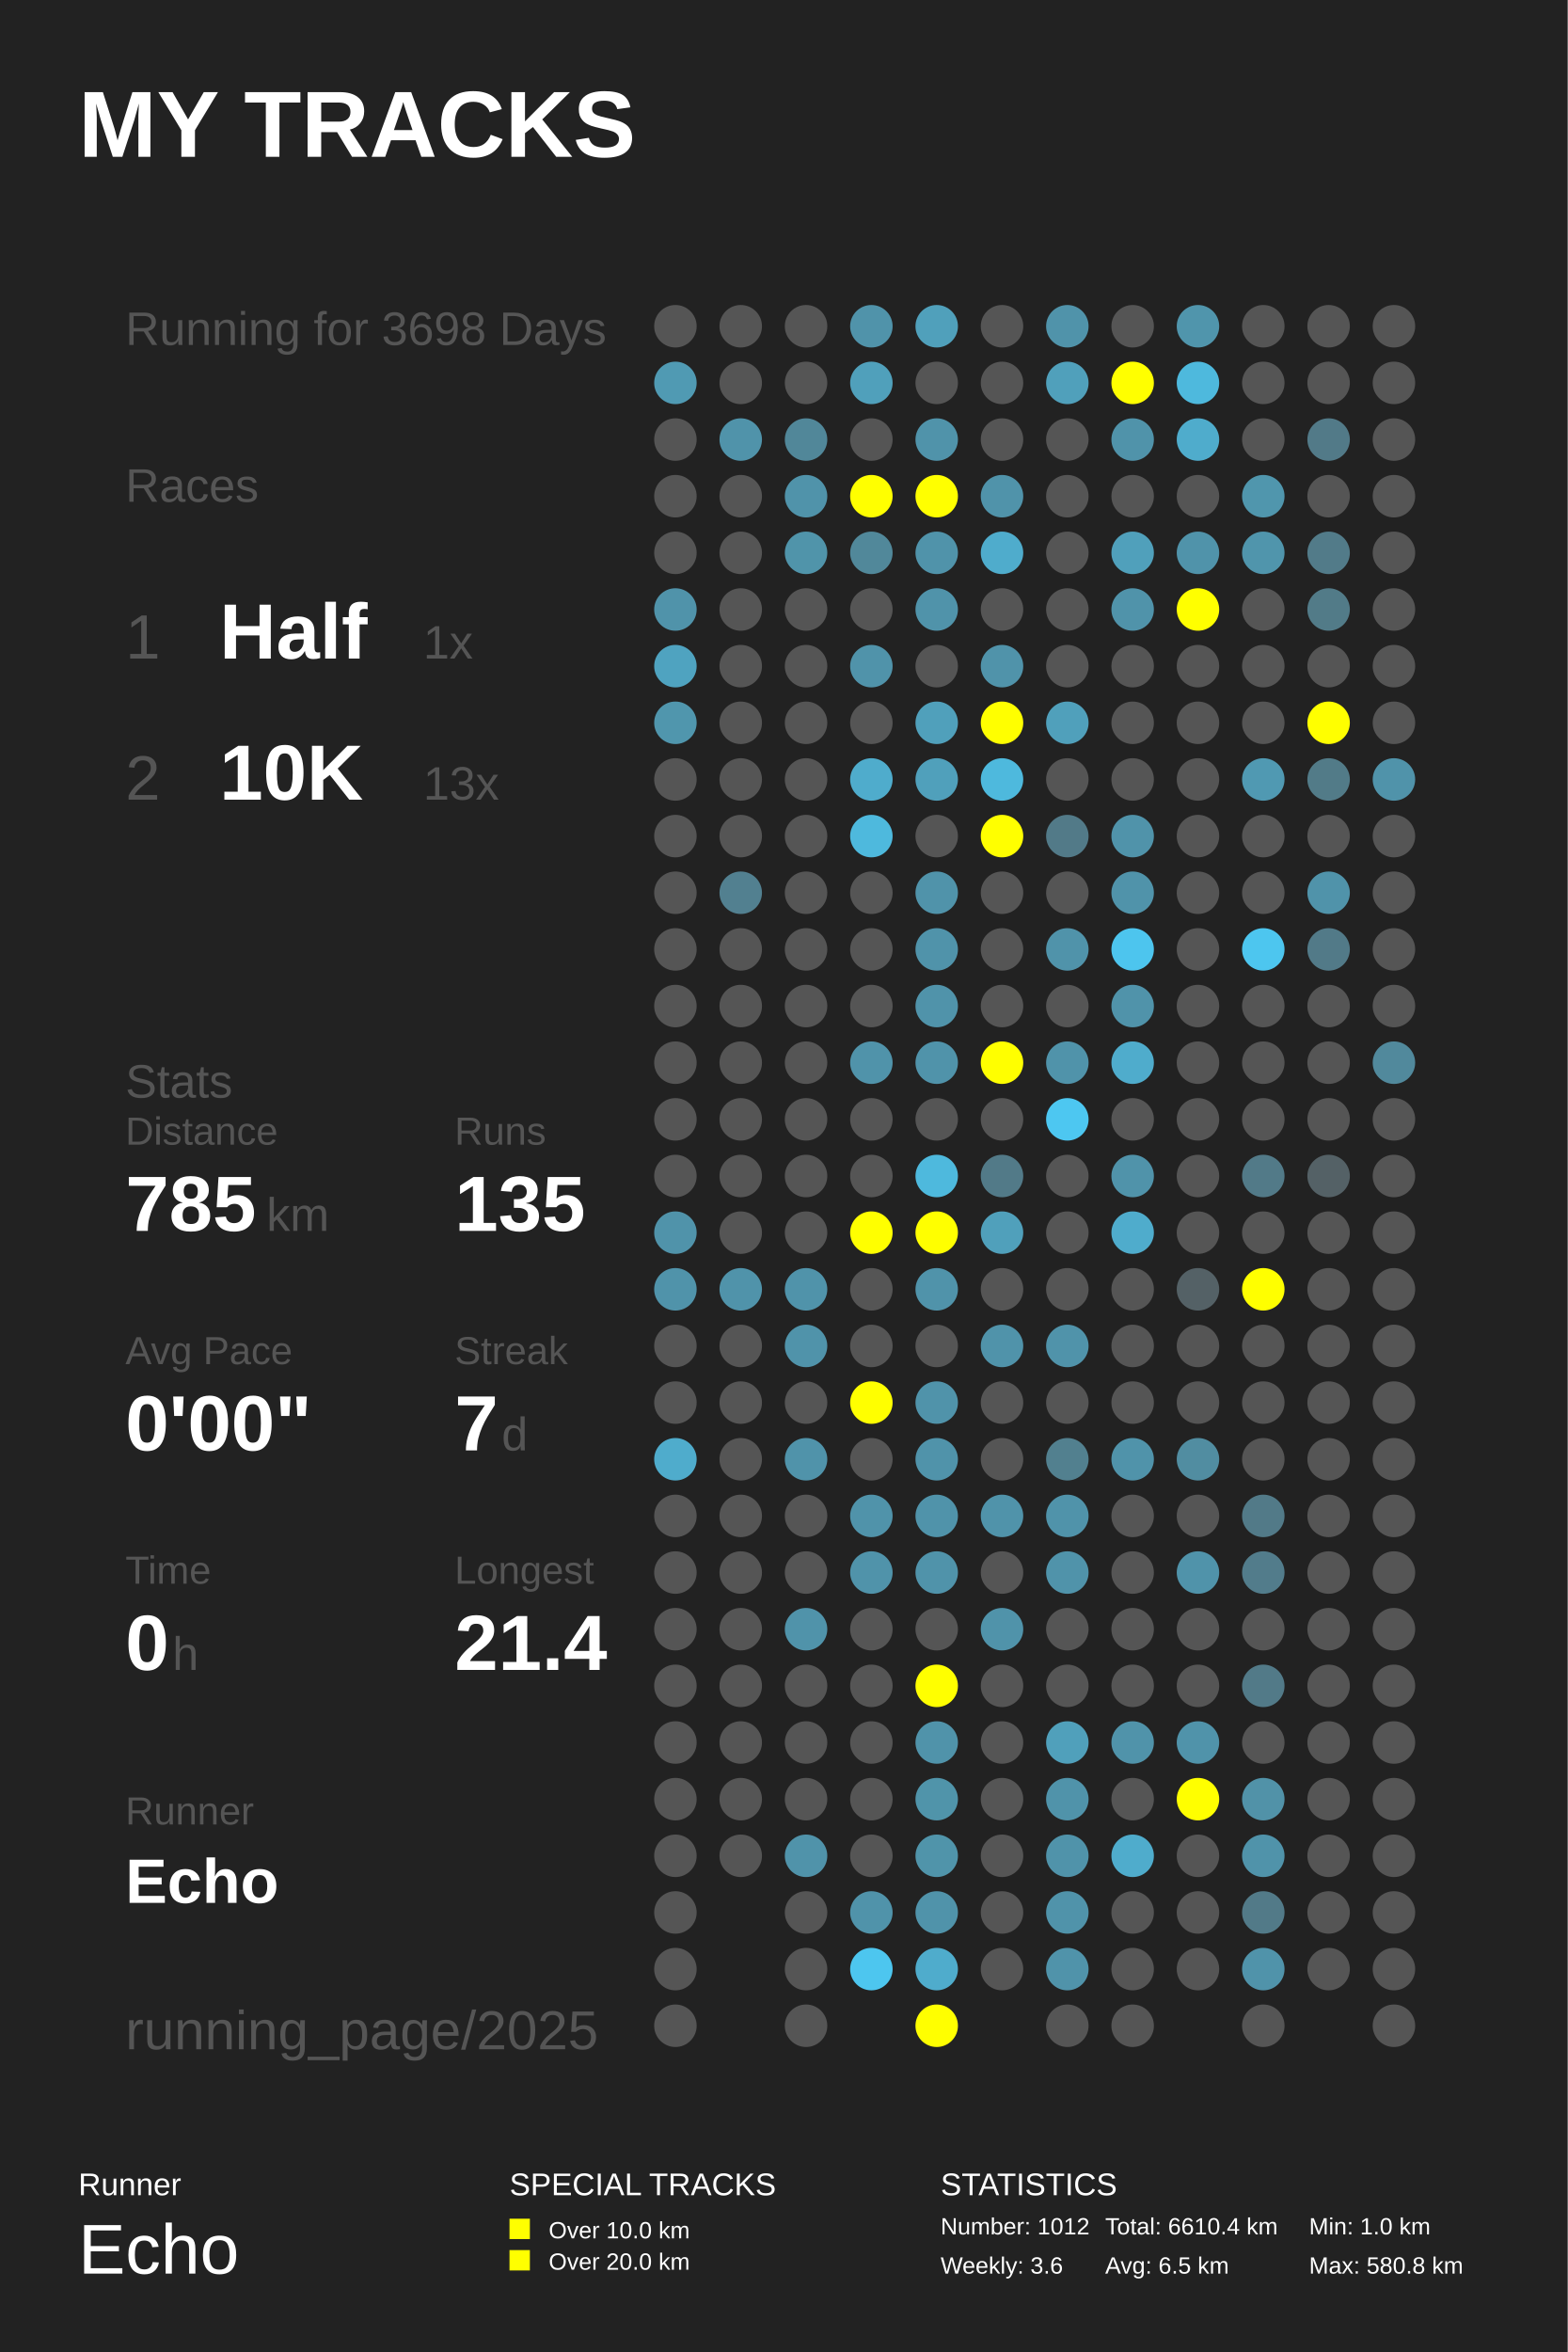
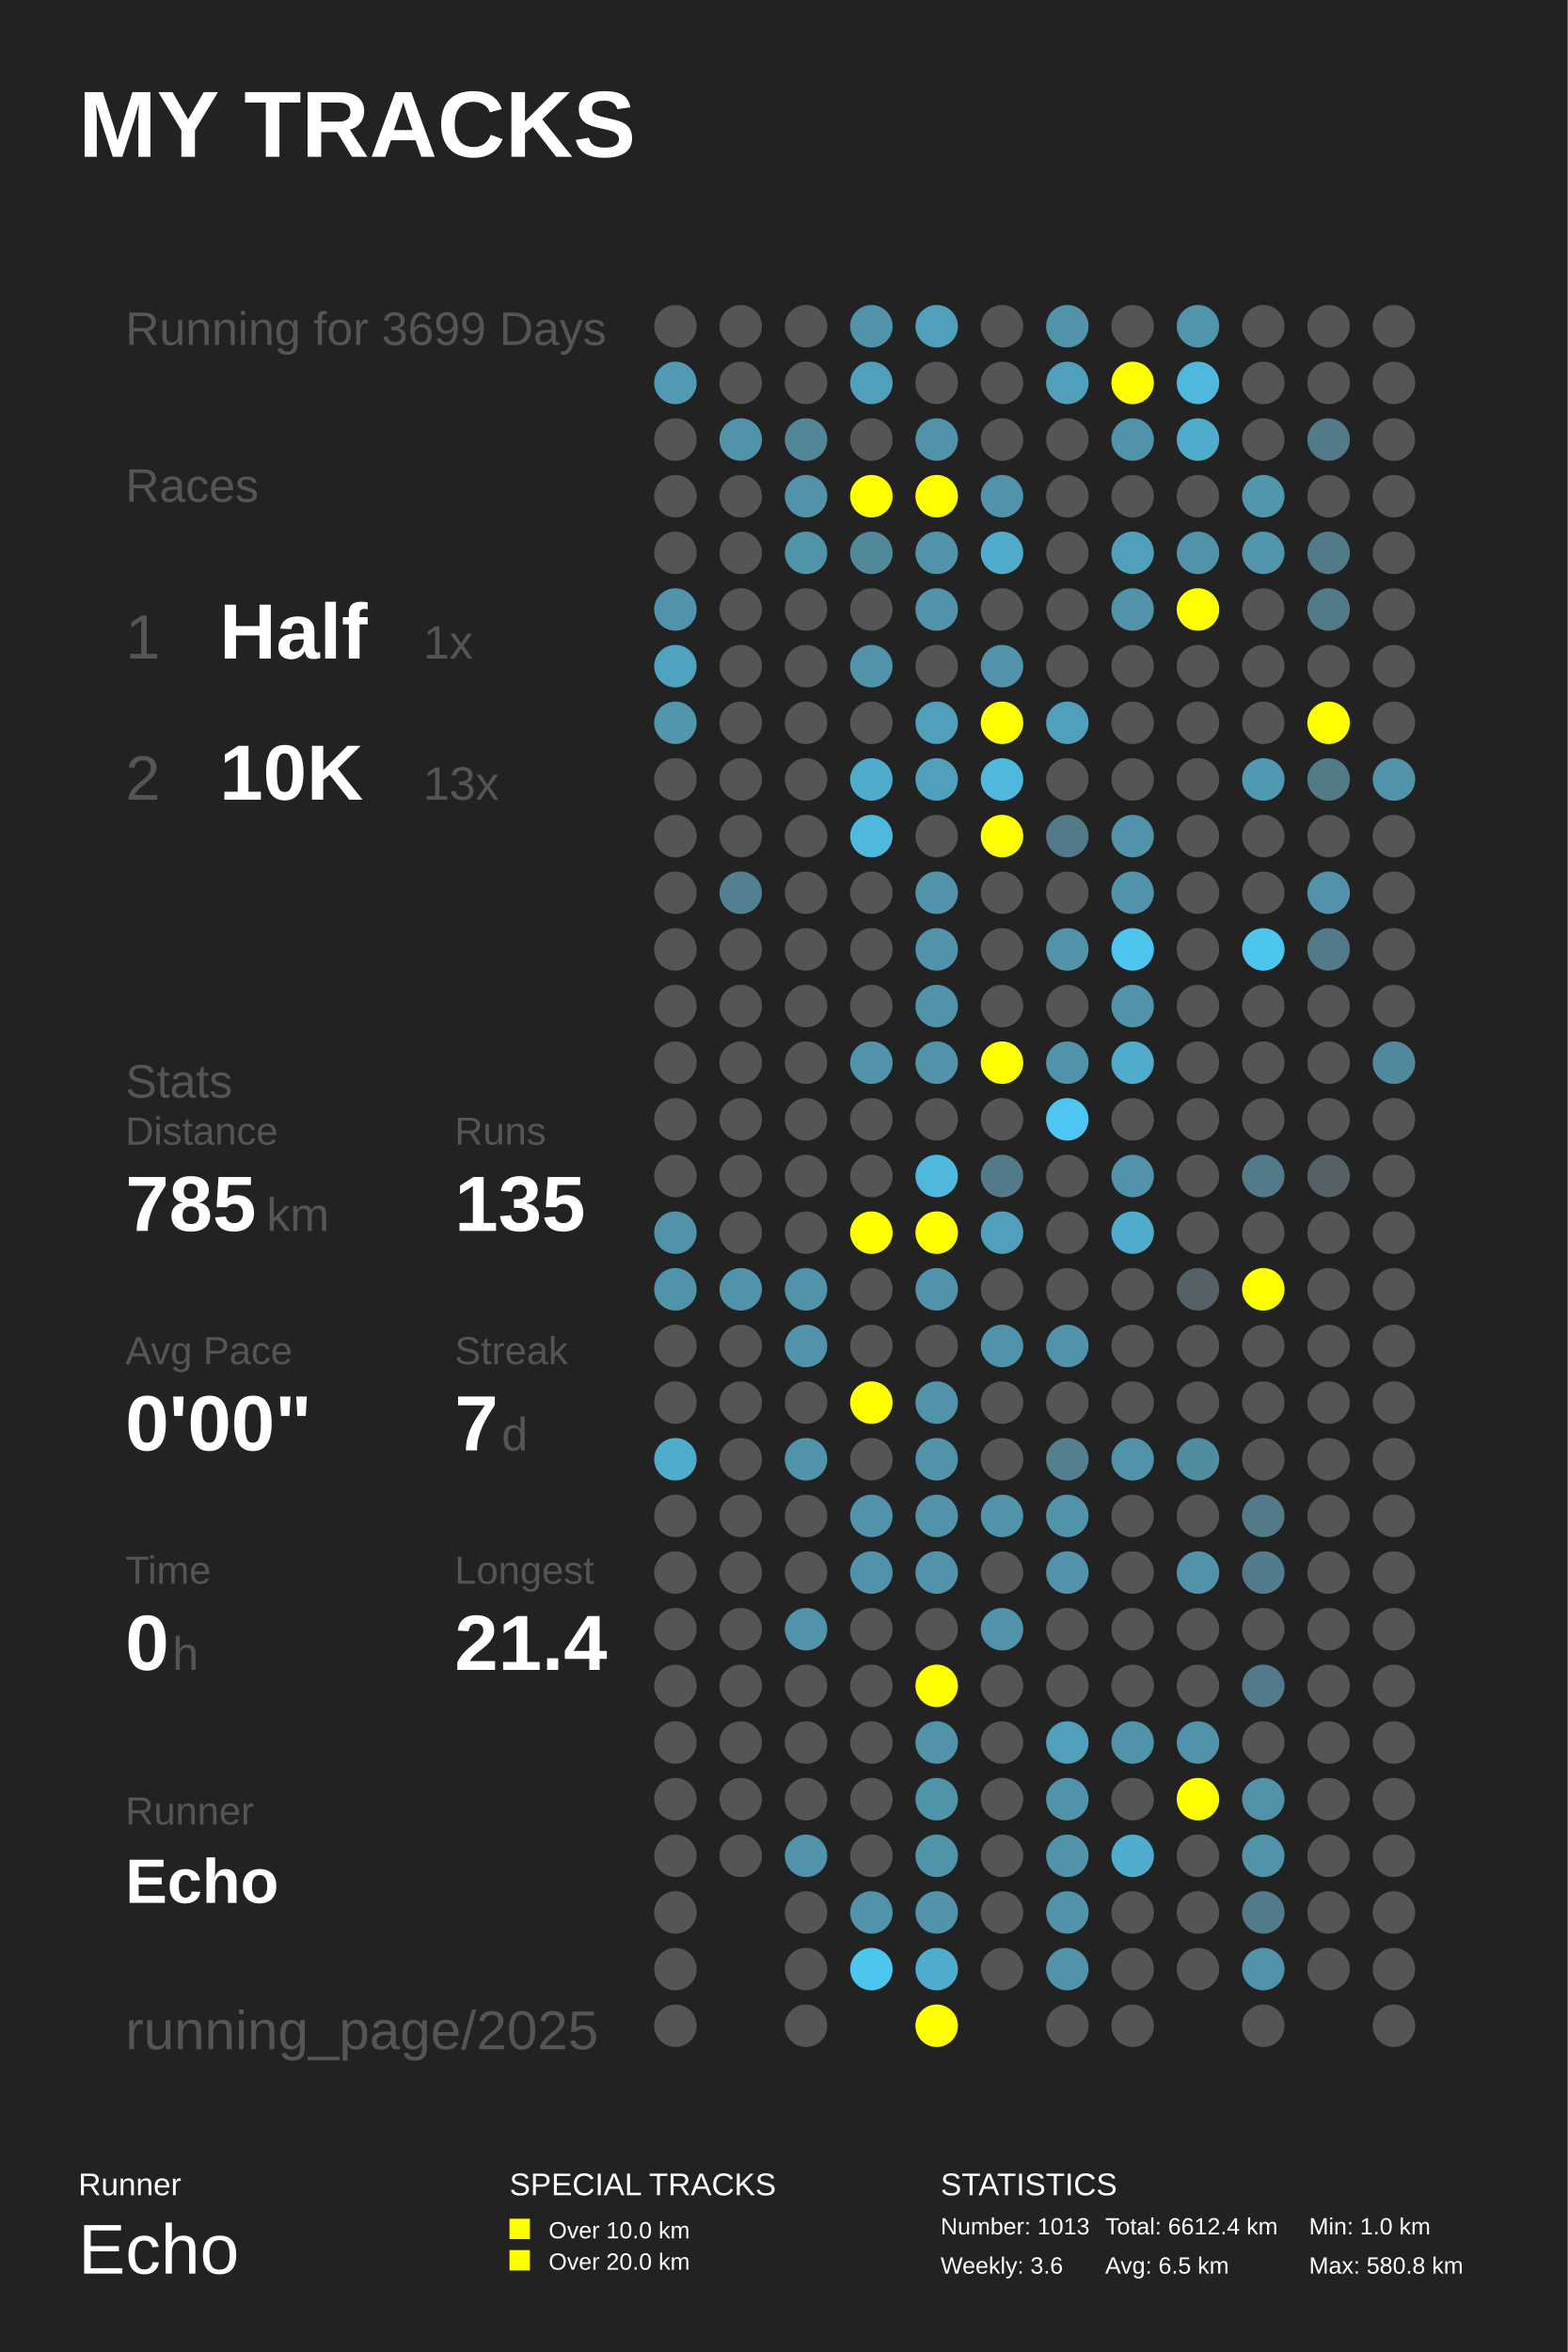
<svg xmlns="http://www.w3.org/2000/svg" baseProfile="full" height="300mm" version="1.1" viewBox="0,0,200,300" width="200mm">
  <defs />
  <rect fill="#222222" height="300" width="200" x="0" y="0" />
  <text fill="#FFFFFF" style="font-size:12px; font-family:Arial; font-weight:bold;" x="10" y="20">MY TRACKS</text>
  <text fill="#FFFFFF" style="font-size:4px; font-family:Arial" x="10" y="280">Runner</text>
  <text fill="#FFFFFF" style="font-size:9px; font-family:Arial" x="10" y="290">Echo</text>
  <text fill="#FFFFFF" style="font-size:4px; font-family:Arial" x="65" y="280">SPECIAL TRACKS</text>
  <rect fill="#FFFF00" height="2.6" width="2.6" x="65" y="283" />
  <text fill="#FFFFFF" style="font-size:3px; font-family:Arial" x="70" y="285.5">Over 10.0 km</text>
  <rect fill="#FFFF00" height="2.6" width="2.6" x="65" y="287" />
  <text fill="#FFFFFF" style="font-size:3px; font-family:Arial" x="70" y="289.5">Over 20.0 km</text>
  <text fill="#FFFFFF" style="font-size:4px; font-family:Arial" x="120" y="280">STATISTICS</text>
-   <text fill="#FFFFFF" style="font-size:3px; font-family:Arial" x="120" y="285">Number: 1012</text>
+   <text fill="#FFFFFF" style="font-size:3px; font-family:Arial" x="120" y="285">Number: 1013</text>
  <text fill="#FFFFFF" style="font-size:3px; font-family:Arial" x="120" y="290">Weekly: 3.6</text>
-   <text fill="#FFFFFF" style="font-size:3px; font-family:Arial" x="141" y="285">Total: 6610.4 km</text>
+   <text fill="#FFFFFF" style="font-size:3px; font-family:Arial" x="141" y="285">Total: 6612.4 km</text>
  <text fill="#FFFFFF" style="font-size:3px; font-family:Arial" x="141" y="290">Avg: 6.5 km</text>
  <text fill="#FFFFFF" style="font-size:3px; font-family:Arial" x="167" y="285">Min: 1.0 km</text>
  <text fill="#FFFFFF" style="font-size:3px; font-family:Arial" x="167" y="290">Max: 580.8 km</text>
-   <text fill="#555555" style="font-size:6px; font-family:Arial;" x="16" y="44">Running for 3698 Days</text>
+   <text fill="#555555" style="font-size:6px; font-family:Arial;" x="16" y="44">Running for 3699 Days</text>
  <text fill="#555555" style="font-size:6px; font-family:Arial;" x="16" y="64">Races</text>
  <text fill="#555555" style="font-size:8px; font-family:Arial;" x="16" y="84">1</text>
  <text fill="#FFFFFF" style="font-size:10px; font-family:Arial; font-weight:bold;" x="28" y="84">Half</text>
  <text fill="#555555" style="font-size:6px; font-family:Arial;" x="54" y="84">1x</text>
  <text fill="#555555" style="font-size:8px; font-family:Arial;" x="16" y="102">2</text>
  <text fill="#FFFFFF" style="font-size:10px; font-family:Arial; font-weight:bold;" x="28" y="102">10K</text>
  <text fill="#555555" style="font-size:6px; font-family:Arial;" x="54" y="102">13x</text>
  <text fill="#555555" style="font-size:6px; font-family:Arial;" x="16" y="140">Stats</text>
  <text fill="#555555" style="font-size:5px; font-family:Arial;" x="16" y="146">Distance</text>
  <text fill="#FFFFFF" style="font-size:10px; font-family:Arial; font-weight:bold;" x="16" y="157">785</text>
  <text fill="#555555" style="font-size:6px; font-family:Arial;" x="34" y="157">km</text>
  <text fill="#555555" style="font-size:5px; font-family:Arial;" x="58" y="146">Runs</text>
  <text fill="#FFFFFF" style="font-size:10px; font-family:Arial; font-weight:bold;" x="58" y="157">135</text>
  <text fill="#555555" style="font-size:5px; font-family:Arial;" x="16" y="174">Avg Pace</text>
  <text fill="#FFFFFF" style="font-size:10px; font-family:Arial; font-weight:bold;" x="16" y="185">0'00"</text>
  <text fill="#555555" style="font-size:5px; font-family:Arial;" x="58" y="174">Streak</text>
  <text fill="#FFFFFF" style="font-size:10px; font-family:Arial; font-weight:bold;" x="58" y="185">7</text>
  <text fill="#555555" style="font-size:6px; font-family:Arial;" x="64" y="185">d</text>
  <text fill="#555555" style="font-size:5px; font-family:Arial;" x="16" y="202">Time</text>
  <text fill="#FFFFFF" style="font-size:10px; font-family:Arial; font-weight:bold;" x="16" y="213">0</text>
  <text fill="#555555" style="font-size:6px; font-family:Arial;" x="22" y="213">h</text>
  <text fill="#555555" style="font-size:5px; font-family:Arial;" x="58" y="202">Longest</text>
  <text fill="#FFFFFF" style="font-size:10px; font-family:Arial; font-weight:bold;" x="58" y="213">21.4</text>
  <text fill="#555555" style="font-size:5px; font-family:Arial;" x="16" y="232.71">Runner</text>
  <text fill="#FFFFFF" style="font-size:8px; font-family:Arial; font-weight:bold;" x="16" y="242.71">Echo</text>
  <text fill="#555555" style="font-size:7px; font-family:Arial;" x="16" y="261.387">running_page/2025</text>
  <circle cx="86.167" cy="41.613" fill="#555555" r="2.71" />
  <circle cx="86.167" cy="48.839" fill="#509ab3" r="2.71" />
  <circle cx="86.167" cy="56.065" fill="#555555" r="2.71" />
  <circle cx="86.167" cy="63.29" fill="#555555" r="2.71" />
  <circle cx="86.167" cy="70.516" fill="#555555" r="2.71" />
  <circle cx="86.167" cy="77.742" fill="#5093aa" r="2.71" />
  <circle cx="86.167" cy="84.968" fill="#4fa3c0" r="2.71" />
  <circle cx="86.167" cy="92.194" fill="#5096ad" r="2.71" />
  <circle cx="86.167" cy="99.419" fill="#555555" r="2.71" />
  <circle cx="86.167" cy="106.645" fill="#555555" r="2.71" />
  <circle cx="86.167" cy="113.871" fill="#555555" r="2.71" />
  <circle cx="86.167" cy="121.097" fill="#555555" r="2.71" />
  <circle cx="86.167" cy="128.323" fill="#555555" r="2.71" />
  <circle cx="86.167" cy="135.548" fill="#555555" r="2.71" />
  <circle cx="86.167" cy="142.774" fill="#555555" r="2.71" />
  <circle cx="86.167" cy="150.0" fill="#555555" r="2.71" />
  <circle cx="86.167" cy="157.226" fill="#5093aa" r="2.71" />
  <circle cx="86.167" cy="164.452" fill="#5093aa" r="2.71" />
  <circle cx="86.167" cy="171.677" fill="#555555" r="2.71" />
  <circle cx="86.167" cy="178.903" fill="#555555" r="2.71" />
  <circle cx="86.167" cy="186.129" fill="#4faccc" r="2.71" />
  <circle cx="86.167" cy="193.355" fill="#555555" r="2.71" />
  <circle cx="86.167" cy="200.581" fill="#555555" r="2.71" />
  <circle cx="86.167" cy="207.806" fill="#555555" r="2.71" />
  <circle cx="86.167" cy="215.032" fill="#555555" r="2.71" />
  <circle cx="86.167" cy="222.258" fill="#555555" r="2.71" />
  <circle cx="86.167" cy="229.484" fill="#555555" r="2.71" />
  <circle cx="86.167" cy="236.71" fill="#555555" r="2.71" />
  <circle cx="86.167" cy="243.935" fill="#555555" r="2.71" />
  <circle cx="86.167" cy="251.161" fill="#555555" r="2.71" />
  <circle cx="86.167" cy="258.387" fill="#555555" r="2.71" />
  <circle cx="94.5" cy="41.613" fill="#555555" r="2.71" />
  <circle cx="94.5" cy="48.839" fill="#555555" r="2.71" />
  <circle cx="94.5" cy="56.065" fill="#5093aa" r="2.71" />
  <circle cx="94.5" cy="63.29" fill="#555555" r="2.71" />
  <circle cx="94.5" cy="70.516" fill="#555555" r="2.71" />
  <circle cx="94.5" cy="77.742" fill="#555555" r="2.71" />
  <circle cx="94.5" cy="84.968" fill="#555555" r="2.71" />
  <circle cx="94.5" cy="92.194" fill="#555555" r="2.71" />
  <circle cx="94.5" cy="99.419" fill="#555555" r="2.71" />
  <circle cx="94.5" cy="106.645" fill="#555555" r="2.71" />
  <circle cx="94.5" cy="113.871" fill="#528090" r="2.71" />
  <circle cx="94.5" cy="121.097" fill="#555555" r="2.71" />
  <circle cx="94.5" cy="128.323" fill="#555555" r="2.71" />
  <circle cx="94.5" cy="135.548" fill="#555555" r="2.71" />
  <circle cx="94.5" cy="142.774" fill="#555555" r="2.71" />
  <circle cx="94.5" cy="150.0" fill="#555555" r="2.71" />
  <circle cx="94.5" cy="157.226" fill="#555555" r="2.71" />
  <circle cx="94.5" cy="164.452" fill="#5093aa" r="2.71" />
  <circle cx="94.5" cy="171.677" fill="#555555" r="2.71" />
  <circle cx="94.5" cy="178.903" fill="#555555" r="2.71" />
  <circle cx="94.5" cy="186.129" fill="#555555" r="2.71" />
  <circle cx="94.5" cy="193.355" fill="#555555" r="2.71" />
  <circle cx="94.5" cy="200.581" fill="#555555" r="2.71" />
  <circle cx="94.5" cy="207.806" fill="#555555" r="2.71" />
  <circle cx="94.5" cy="215.032" fill="#555555" r="2.71" />
  <circle cx="94.5" cy="222.258" fill="#555555" r="2.71" />
  <circle cx="94.5" cy="229.484" fill="#555555" r="2.71" />
  <circle cx="94.5" cy="236.71" fill="#555555" r="2.71" />
  <circle cx="102.833" cy="41.613" fill="#555555" r="2.71" />
  <circle cx="102.833" cy="48.839" fill="#555555" r="2.71" />
  <circle cx="102.833" cy="56.065" fill="#518799" r="2.71" />
  <circle cx="102.833" cy="63.29" fill="#5093aa" r="2.71" />
  <circle cx="102.833" cy="70.516" fill="#5094aa" r="2.71" />
  <circle cx="102.833" cy="77.742" fill="#555555" r="2.71" />
  <circle cx="102.833" cy="84.968" fill="#555555" r="2.71" />
  <circle cx="102.833" cy="92.194" fill="#555555" r="2.71" />
  <circle cx="102.833" cy="99.419" fill="#555555" r="2.71" />
  <circle cx="102.833" cy="106.645" fill="#555555" r="2.71" />
  <circle cx="102.833" cy="113.871" fill="#555555" r="2.71" />
  <circle cx="102.833" cy="121.097" fill="#555555" r="2.71" />
  <circle cx="102.833" cy="128.323" fill="#555555" r="2.71" />
  <circle cx="102.833" cy="135.548" fill="#555555" r="2.71" />
  <circle cx="102.833" cy="142.774" fill="#555555" r="2.71" />
  <circle cx="102.833" cy="150.0" fill="#555555" r="2.71" />
  <circle cx="102.833" cy="157.226" fill="#555555" r="2.71" />
  <circle cx="102.833" cy="164.452" fill="#5093aa" r="2.71" />
  <circle cx="102.833" cy="171.677" fill="#5093aa" r="2.71" />
  <circle cx="102.833" cy="178.903" fill="#555555" r="2.71" />
  <circle cx="102.833" cy="186.129" fill="#5093aa" r="2.71" />
  <circle cx="102.833" cy="193.355" fill="#555555" r="2.71" />
  <circle cx="102.833" cy="200.581" fill="#555555" r="2.71" />
  <circle cx="102.833" cy="207.806" fill="#5093aa" r="2.71" />
  <circle cx="102.833" cy="215.032" fill="#555555" r="2.71" />
  <circle cx="102.833" cy="222.258" fill="#555555" r="2.71" />
  <circle cx="102.833" cy="229.484" fill="#555555" r="2.71" />
  <circle cx="102.833" cy="236.71" fill="#5093aa" r="2.71" />
  <circle cx="102.833" cy="243.935" fill="#555555" r="2.71" />
  <circle cx="102.833" cy="251.161" fill="#555555" r="2.71" />
  <circle cx="102.833" cy="258.387" fill="#555555" r="2.71" />
  <circle cx="111.167" cy="41.613" fill="#5093aa" r="2.71" />
  <circle cx="111.167" cy="48.839" fill="#50a0bb" r="2.71" />
  <circle cx="111.167" cy="56.065" fill="#555555" r="2.71" />
  <circle cx="111.167" cy="63.29" fill="#FFFF00" r="2.71" />
  <circle cx="111.167" cy="70.516" fill="#51889a" r="2.71" />
  <circle cx="111.167" cy="77.742" fill="#555555" r="2.71" />
  <circle cx="111.167" cy="84.968" fill="#5093aa" r="2.71" />
  <circle cx="111.167" cy="92.194" fill="#555555" r="2.71" />
  <circle cx="111.167" cy="99.419" fill="#4faccc" r="2.71" />
  <circle cx="111.167" cy="106.645" fill="#4eb9dd" r="2.71" />
  <circle cx="111.167" cy="113.871" fill="#555555" r="2.71" />
  <circle cx="111.167" cy="121.097" fill="#555555" r="2.71" />
  <circle cx="111.167" cy="128.323" fill="#555555" r="2.71" />
  <circle cx="111.167" cy="135.548" fill="#5093aa" r="2.71" />
  <circle cx="111.167" cy="142.774" fill="#555555" r="2.71" />
  <circle cx="111.167" cy="150.0" fill="#555555" r="2.71" />
  <circle cx="111.167" cy="157.226" fill="#FFFF00" r="2.71" />
  <circle cx="111.167" cy="164.452" fill="#555555" r="2.71" />
  <circle cx="111.167" cy="171.677" fill="#555555" r="2.71" />
  <circle cx="111.167" cy="178.903" fill="#FFFF00" r="2.71" />
  <circle cx="111.167" cy="186.129" fill="#555555" r="2.71" />
  <circle cx="111.167" cy="193.355" fill="#5093aa" r="2.71" />
  <circle cx="111.167" cy="200.581" fill="#5093aa" r="2.71" />
  <circle cx="111.167" cy="207.806" fill="#555555" r="2.71" />
  <circle cx="111.167" cy="215.032" fill="#555555" r="2.71" />
  <circle cx="111.167" cy="222.258" fill="#555555" r="2.71" />
  <circle cx="111.167" cy="229.484" fill="#555555" r="2.71" />
  <circle cx="111.167" cy="236.71" fill="#555555" r="2.71" />
  <circle cx="111.167" cy="243.935" fill="#5093aa" r="2.71" />
  <circle cx="111.167" cy="251.161" fill="#4dc6ef" r="2.71" />
  <circle cx="119.5" cy="41.613" fill="#50a0bb" r="2.71" />
  <circle cx="119.5" cy="48.839" fill="#555555" r="2.71" />
  <circle cx="119.5" cy="56.065" fill="#5093aa" r="2.71" />
  <circle cx="119.5" cy="63.29" fill="#FFFF00" r="2.71" />
  <circle cx="119.5" cy="70.516" fill="#5093aa" r="2.71" />
  <circle cx="119.5" cy="77.742" fill="#5093aa" r="2.71" />
  <circle cx="119.5" cy="84.968" fill="#555555" r="2.71" />
  <circle cx="119.5" cy="92.194" fill="#50a0bb" r="2.71" />
  <circle cx="119.5" cy="99.419" fill="#50a0bb" r="2.71" />
  <circle cx="119.5" cy="106.645" fill="#555555" r="2.71" />
  <circle cx="119.5" cy="113.871" fill="#5093aa" r="2.71" />
  <circle cx="119.5" cy="121.097" fill="#5093aa" r="2.71" />
  <circle cx="119.5" cy="128.323" fill="#5093aa" r="2.71" />
  <circle cx="119.5" cy="135.548" fill="#5093aa" r="2.71" />
  <circle cx="119.5" cy="142.774" fill="#555555" r="2.71" />
  <circle cx="119.5" cy="150.0" fill="#4eb9dd" r="2.71" />
  <circle cx="119.5" cy="157.226" fill="#FFFF00" r="2.71" />
  <circle cx="119.5" cy="164.452" fill="#5093aa" r="2.71" />
  <circle cx="119.5" cy="171.677" fill="#555555" r="2.71" />
  <circle cx="119.5" cy="178.903" fill="#5093aa" r="2.71" />
  <circle cx="119.5" cy="186.129" fill="#5093aa" r="2.71" />
  <circle cx="119.5" cy="193.355" fill="#5093aa" r="2.71" />
  <circle cx="119.5" cy="200.581" fill="#5093aa" r="2.71" />
  <circle cx="119.5" cy="207.806" fill="#555555" r="2.71" />
  <circle cx="119.5" cy="215.032" fill="#FFFF00" r="2.71" />
  <circle cx="119.5" cy="222.258" fill="#5093aa" r="2.71" />
  <circle cx="119.5" cy="229.484" fill="#5094aa" r="2.71" />
  <circle cx="119.5" cy="236.71" fill="#5094aa" r="2.71" />
  <circle cx="119.5" cy="243.935" fill="#5093aa" r="2.71" />
  <circle cx="119.5" cy="251.161" fill="#4faccc" r="2.71" />
  <circle cx="119.5" cy="258.387" fill="#FFFF00" r="2.71" />
  <circle cx="127.833" cy="41.613" fill="#555555" r="2.71" />
  <circle cx="127.833" cy="48.839" fill="#555555" r="2.71" />
  <circle cx="127.833" cy="56.065" fill="#555555" r="2.71" />
  <circle cx="127.833" cy="63.29" fill="#5093aa" r="2.71" />
  <circle cx="127.833" cy="70.516" fill="#4faccc" r="2.71" />
  <circle cx="127.833" cy="77.742" fill="#555555" r="2.71" />
  <circle cx="127.833" cy="84.968" fill="#5093aa" r="2.71" />
  <circle cx="127.833" cy="92.194" fill="#FFFF00" r="2.71" />
  <circle cx="127.833" cy="99.419" fill="#4eb9dd" r="2.71" />
  <circle cx="127.833" cy="106.645" fill="#FFFF00" r="2.71" />
  <circle cx="127.833" cy="113.871" fill="#555555" r="2.71" />
  <circle cx="127.833" cy="121.097" fill="#555555" r="2.71" />
  <circle cx="127.833" cy="128.323" fill="#555555" r="2.71" />
  <circle cx="127.833" cy="135.548" fill="#FFFF00" r="2.71" />
  <circle cx="127.833" cy="142.774" fill="#555555" r="2.71" />
  <circle cx="127.833" cy="150.0" fill="#527a88" r="2.71" />
  <circle cx="127.833" cy="157.226" fill="#50a0bb" r="2.71" />
  <circle cx="127.833" cy="164.452" fill="#555555" r="2.71" />
  <circle cx="127.833" cy="171.677" fill="#5093aa" r="2.71" />
  <circle cx="127.833" cy="178.903" fill="#555555" r="2.71" />
  <circle cx="127.833" cy="186.129" fill="#555555" r="2.71" />
  <circle cx="127.833" cy="193.355" fill="#5093aa" r="2.71" />
  <circle cx="127.833" cy="200.581" fill="#555555" r="2.71" />
  <circle cx="127.833" cy="207.806" fill="#5093aa" r="2.71" />
  <circle cx="127.833" cy="215.032" fill="#555555" r="2.71" />
  <circle cx="127.833" cy="222.258" fill="#555555" r="2.71" />
  <circle cx="127.833" cy="229.484" fill="#555555" r="2.71" />
  <circle cx="127.833" cy="236.71" fill="#555555" r="2.71" />
  <circle cx="127.833" cy="243.935" fill="#555555" r="2.71" />
  <circle cx="127.833" cy="251.161" fill="#555555" r="2.71" />
  <circle cx="136.167" cy="41.613" fill="#5093aa" r="2.71" />
  <circle cx="136.167" cy="48.839" fill="#50a0bb" r="2.71" />
  <circle cx="136.167" cy="56.065" fill="#555555" r="2.71" />
  <circle cx="136.167" cy="63.29" fill="#555555" r="2.71" />
  <circle cx="136.167" cy="70.516" fill="#555555" r="2.71" />
  <circle cx="136.167" cy="77.742" fill="#555555" r="2.71" />
  <circle cx="136.167" cy="84.968" fill="#555555" r="2.71" />
  <circle cx="136.167" cy="92.194" fill="#50a0bb" r="2.71" />
  <circle cx="136.167" cy="99.419" fill="#555555" r="2.71" />
  <circle cx="136.167" cy="106.645" fill="#527a88" r="2.71" />
  <circle cx="136.167" cy="113.871" fill="#555555" r="2.71" />
  <circle cx="136.167" cy="121.097" fill="#5093aa" r="2.71" />
  <circle cx="136.167" cy="128.323" fill="#555555" r="2.71" />
  <circle cx="136.167" cy="135.548" fill="#5093aa" r="2.71" />
  <circle cx="136.167" cy="142.774" fill="#4dc7f1" r="2.71" />
  <circle cx="136.167" cy="150.0" fill="#555555" r="2.71" />
  <circle cx="136.167" cy="157.226" fill="#555555" r="2.71" />
  <circle cx="136.167" cy="164.452" fill="#555555" r="2.71" />
  <circle cx="136.167" cy="171.677" fill="#5093aa" r="2.71" />
  <circle cx="136.167" cy="178.903" fill="#555555" r="2.71" />
  <circle cx="136.167" cy="186.129" fill="#52808f" r="2.71" />
  <circle cx="136.167" cy="193.355" fill="#5093aa" r="2.71" />
  <circle cx="136.167" cy="200.581" fill="#5093aa" r="2.71" />
  <circle cx="136.167" cy="207.806" fill="#555555" r="2.71" />
  <circle cx="136.167" cy="215.032" fill="#555555" r="2.71" />
  <circle cx="136.167" cy="222.258" fill="#50a0bb" r="2.71" />
  <circle cx="136.167" cy="229.484" fill="#5093aa" r="2.71" />
  <circle cx="136.167" cy="236.71" fill="#5093aa" r="2.71" />
  <circle cx="136.167" cy="243.935" fill="#5093aa" r="2.71" />
  <circle cx="136.167" cy="251.161" fill="#5093aa" r="2.71" />
  <circle cx="136.167" cy="258.387" fill="#555555" r="2.71" />
  <circle cx="144.5" cy="41.613" fill="#555555" r="2.71" />
  <circle cx="144.5" cy="48.839" fill="#FFFF00" r="2.71" />
  <circle cx="144.5" cy="56.065" fill="#5093aa" r="2.71" />
  <circle cx="144.5" cy="63.29" fill="#555555" r="2.71" />
  <circle cx="144.5" cy="70.516" fill="#50a0bb" r="2.71" />
  <circle cx="144.5" cy="77.742" fill="#5093aa" r="2.71" />
  <circle cx="144.5" cy="84.968" fill="#555555" r="2.71" />
  <circle cx="144.5" cy="92.194" fill="#555555" r="2.71" />
  <circle cx="144.5" cy="99.419" fill="#555555" r="2.71" />
  <circle cx="144.5" cy="106.645" fill="#5093aa" r="2.71" />
  <circle cx="144.5" cy="113.871" fill="#5093aa" r="2.71" />
  <circle cx="144.5" cy="121.097" fill="#4dc5ee" r="2.71" />
  <circle cx="144.5" cy="128.323" fill="#5093aa" r="2.71" />
  <circle cx="144.5" cy="135.548" fill="#4faccc" r="2.71" />
  <circle cx="144.5" cy="142.774" fill="#555555" r="2.71" />
  <circle cx="144.5" cy="150.0" fill="#5093aa" r="2.71" />
  <circle cx="144.5" cy="157.226" fill="#4faccc" r="2.71" />
  <circle cx="144.5" cy="164.452" fill="#555555" r="2.71" />
  <circle cx="144.5" cy="171.677" fill="#555555" r="2.71" />
  <circle cx="144.5" cy="178.903" fill="#555555" r="2.71" />
  <circle cx="144.5" cy="186.129" fill="#5093aa" r="2.71" />
  <circle cx="144.5" cy="193.355" fill="#555555" r="2.71" />
  <circle cx="144.5" cy="200.581" fill="#555555" r="2.71" />
  <circle cx="144.5" cy="207.806" fill="#555555" r="2.71" />
  <circle cx="144.5" cy="215.032" fill="#555555" r="2.71" />
  <circle cx="144.5" cy="222.258" fill="#5093aa" r="2.71" />
  <circle cx="144.5" cy="229.484" fill="#555555" r="2.71" />
  <circle cx="144.5" cy="236.71" fill="#4faccc" r="2.71" />
  <circle cx="144.5" cy="243.935" fill="#555555" r="2.71" />
  <circle cx="144.5" cy="251.161" fill="#555555" r="2.71" />
  <circle cx="144.5" cy="258.387" fill="#555555" r="2.71" />
  <circle cx="152.833" cy="41.613" fill="#5095ac" r="2.71" />
  <circle cx="152.833" cy="48.839" fill="#4eb9dd" r="2.71" />
  <circle cx="152.833" cy="56.065" fill="#4faccc" r="2.71" />
  <circle cx="152.833" cy="63.29" fill="#555555" r="2.71" />
  <circle cx="152.833" cy="70.516" fill="#5093aa" r="2.71" />
  <circle cx="152.833" cy="77.742" fill="#FFFF00" r="2.71" />
  <circle cx="152.833" cy="84.968" fill="#555555" r="2.71" />
  <circle cx="152.833" cy="92.194" fill="#555555" r="2.71" />
  <circle cx="152.833" cy="99.419" fill="#555555" r="2.71" />
  <circle cx="152.833" cy="106.645" fill="#555555" r="2.71" />
  <circle cx="152.833" cy="113.871" fill="#555555" r="2.71" />
  <circle cx="152.833" cy="121.097" fill="#555555" r="2.71" />
  <circle cx="152.833" cy="128.323" fill="#555555" r="2.71" />
  <circle cx="152.833" cy="135.548" fill="#555555" r="2.71" />
  <circle cx="152.833" cy="142.774" fill="#555555" r="2.71" />
  <circle cx="152.833" cy="150.0" fill="#555555" r="2.71" />
  <circle cx="152.833" cy="157.226" fill="#555555" r="2.71" />
  <circle cx="152.833" cy="164.452" fill="#546166" r="2.71" />
  <circle cx="152.833" cy="171.677" fill="#555555" r="2.71" />
  <circle cx="152.833" cy="178.903" fill="#555555" r="2.71" />
  <circle cx="152.833" cy="186.129" fill="#518da1" r="2.71" />
  <circle cx="152.833" cy="193.355" fill="#555555" r="2.71" />
  <circle cx="152.833" cy="200.581" fill="#5093aa" r="2.71" />
  <circle cx="152.833" cy="207.806" fill="#555555" r="2.71" />
  <circle cx="152.833" cy="215.032" fill="#555555" r="2.71" />
  <circle cx="152.833" cy="222.258" fill="#5093aa" r="2.71" />
  <circle cx="152.833" cy="229.484" fill="#FFFF00" r="2.71" />
  <circle cx="152.833" cy="236.71" fill="#555555" r="2.71" />
  <circle cx="152.833" cy="243.935" fill="#555555" r="2.71" />
  <circle cx="152.833" cy="251.161" fill="#555555" r="2.71" />
  <circle cx="161.167" cy="41.613" fill="#555555" r="2.71" />
  <circle cx="161.167" cy="48.839" fill="#555555" r="2.71" />
  <circle cx="161.167" cy="56.065" fill="#555555" r="2.71" />
  <circle cx="161.167" cy="63.29" fill="#5096ad" r="2.71" />
  <circle cx="161.167" cy="70.516" fill="#5095ac" r="2.71" />
  <circle cx="161.167" cy="77.742" fill="#555555" r="2.71" />
  <circle cx="161.167" cy="84.968" fill="#555555" r="2.71" />
  <circle cx="161.167" cy="92.194" fill="#555555" r="2.71" />
  <circle cx="161.167" cy="99.419" fill="#5099b2" r="2.71" />
  <circle cx="161.167" cy="106.645" fill="#555555" r="2.71" />
  <circle cx="161.167" cy="113.871" fill="#555555" r="2.71" />
  <circle cx="161.167" cy="121.097" fill="#4dc6ef" r="2.71" />
  <circle cx="161.167" cy="128.323" fill="#555555" r="2.71" />
  <circle cx="161.167" cy="135.548" fill="#555555" r="2.71" />
  <circle cx="161.167" cy="142.774" fill="#555555" r="2.71" />
  <circle cx="161.167" cy="150.0" fill="#527a88" r="2.71" />
  <circle cx="161.167" cy="157.226" fill="#555555" r="2.71" />
  <circle cx="161.167" cy="164.452" fill="#FFFF00" r="2.71" />
  <circle cx="161.167" cy="171.677" fill="#555555" r="2.71" />
  <circle cx="161.167" cy="178.903" fill="#555555" r="2.71" />
  <circle cx="161.167" cy="186.129" fill="#555555" r="2.71" />
  <circle cx="161.167" cy="193.355" fill="#527a88" r="2.71" />
  <circle cx="161.167" cy="200.581" fill="#527c8b" r="2.71" />
  <circle cx="161.167" cy="207.806" fill="#555555" r="2.71" />
  <circle cx="161.167" cy="215.032" fill="#527a88" r="2.71" />
  <circle cx="161.167" cy="222.258" fill="#555555" r="2.71" />
  <circle cx="161.167" cy="229.484" fill="#5192a8" r="2.71" />
  <circle cx="161.167" cy="236.71" fill="#5093aa" r="2.71" />
  <circle cx="161.167" cy="243.935" fill="#527a88" r="2.71" />
  <circle cx="161.167" cy="251.161" fill="#5093aa" r="2.71" />
  <circle cx="161.167" cy="258.387" fill="#555555" r="2.71" />
  <circle cx="169.5" cy="41.613" fill="#555555" r="2.71" />
  <circle cx="169.5" cy="48.839" fill="#555555" r="2.71" />
  <circle cx="169.5" cy="56.065" fill="#527a88" r="2.71" />
  <circle cx="169.5" cy="63.29" fill="#555555" r="2.71" />
  <circle cx="169.5" cy="70.516" fill="#527b89" r="2.71" />
  <circle cx="169.5" cy="77.742" fill="#527b88" r="2.71" />
  <circle cx="169.5" cy="84.968" fill="#555555" r="2.71" />
  <circle cx="169.5" cy="92.194" fill="#FFFF00" r="2.71" />
  <circle cx="169.5" cy="99.419" fill="#527b88" r="2.71" />
  <circle cx="169.5" cy="106.645" fill="#555555" r="2.71" />
  <circle cx="169.5" cy="113.871" fill="#5093aa" r="2.71" />
  <circle cx="169.5" cy="121.097" fill="#527a88" r="2.71" />
  <circle cx="169.5" cy="128.323" fill="#555555" r="2.71" />
  <circle cx="169.5" cy="135.548" fill="#555555" r="2.71" />
  <circle cx="169.5" cy="142.774" fill="#555555" r="2.71" />
  <circle cx="169.5" cy="150.0" fill="#546166" r="2.71" />
  <circle cx="169.5" cy="157.226" fill="#555555" r="2.71" />
  <circle cx="169.5" cy="164.452" fill="#555555" r="2.71" />
  <circle cx="169.5" cy="171.677" fill="#555555" r="2.71" />
  <circle cx="169.5" cy="178.903" fill="#555555" r="2.71" />
  <circle cx="169.5" cy="186.129" fill="#555555" r="2.71" />
  <circle cx="169.5" cy="193.355" fill="#555555" r="2.71" />
  <circle cx="169.5" cy="200.581" fill="#555555" r="2.71" />
  <circle cx="169.5" cy="207.806" fill="#555555" r="2.71" />
  <circle cx="169.5" cy="215.032" fill="#555555" r="2.71" />
  <circle cx="169.5" cy="222.258" fill="#555555" r="2.71" />
  <circle cx="169.5" cy="229.484" fill="#555555" r="2.71" />
  <circle cx="169.5" cy="236.71" fill="#555555" r="2.71" />
  <circle cx="169.5" cy="243.935" fill="#555555" r="2.71" />
  <circle cx="169.5" cy="251.161" fill="#555555" r="2.71" />
  <circle cx="177.833" cy="41.613" fill="#555555" r="2.71" />
  <circle cx="177.833" cy="48.839" fill="#555555" r="2.71" />
  <circle cx="177.833" cy="56.065" fill="#555555" r="2.71" />
  <circle cx="177.833" cy="63.29" fill="#555555" r="2.71" />
  <circle cx="177.833" cy="70.516" fill="#555555" r="2.71" />
  <circle cx="177.833" cy="77.742" fill="#555555" r="2.71" />
  <circle cx="177.833" cy="84.968" fill="#555555" r="2.71" />
  <circle cx="177.833" cy="92.194" fill="#555555" r="2.71" />
  <circle cx="177.833" cy="99.419" fill="#5093aa" r="2.71" />
  <circle cx="177.833" cy="106.645" fill="#555555" r="2.71" />
  <circle cx="177.833" cy="113.871" fill="#555555" r="2.71" />
  <circle cx="177.833" cy="121.097" fill="#555555" r="2.71" />
  <circle cx="177.833" cy="128.323" fill="#555555" r="2.71" />
  <circle cx="177.833" cy="135.548" fill="#51899c" r="2.71" />
  <circle cx="177.833" cy="142.774" fill="#555555" r="2.71" />
  <circle cx="177.833" cy="150.0" fill="#555555" r="2.71" />
  <circle cx="177.833" cy="157.226" fill="#555555" r="2.71" />
  <circle cx="177.833" cy="164.452" fill="#555555" r="2.71" />
  <circle cx="177.833" cy="171.677" fill="#555555" r="2.71" />
  <circle cx="177.833" cy="178.903" fill="#555555" r="2.71" />
  <circle cx="177.833" cy="186.129" fill="#555555" r="2.71" />
  <circle cx="177.833" cy="193.355" fill="#555555" r="2.71" />
  <circle cx="177.833" cy="200.581" fill="#555555" r="2.71" />
  <circle cx="177.833" cy="207.806" fill="#555555" r="2.71" />
  <circle cx="177.833" cy="215.032" fill="#555555" r="2.71" />
  <circle cx="177.833" cy="222.258" fill="#555555" r="2.71" />
  <circle cx="177.833" cy="229.484" fill="#555555" r="2.71" />
  <circle cx="177.833" cy="236.71" fill="#555555" r="2.71" />
  <circle cx="177.833" cy="243.935" fill="#555555" r="2.71" />
  <circle cx="177.833" cy="251.161" fill="#555555" r="2.71" />
  <circle cx="177.833" cy="258.387" fill="#555555" r="2.71" />
</svg>
